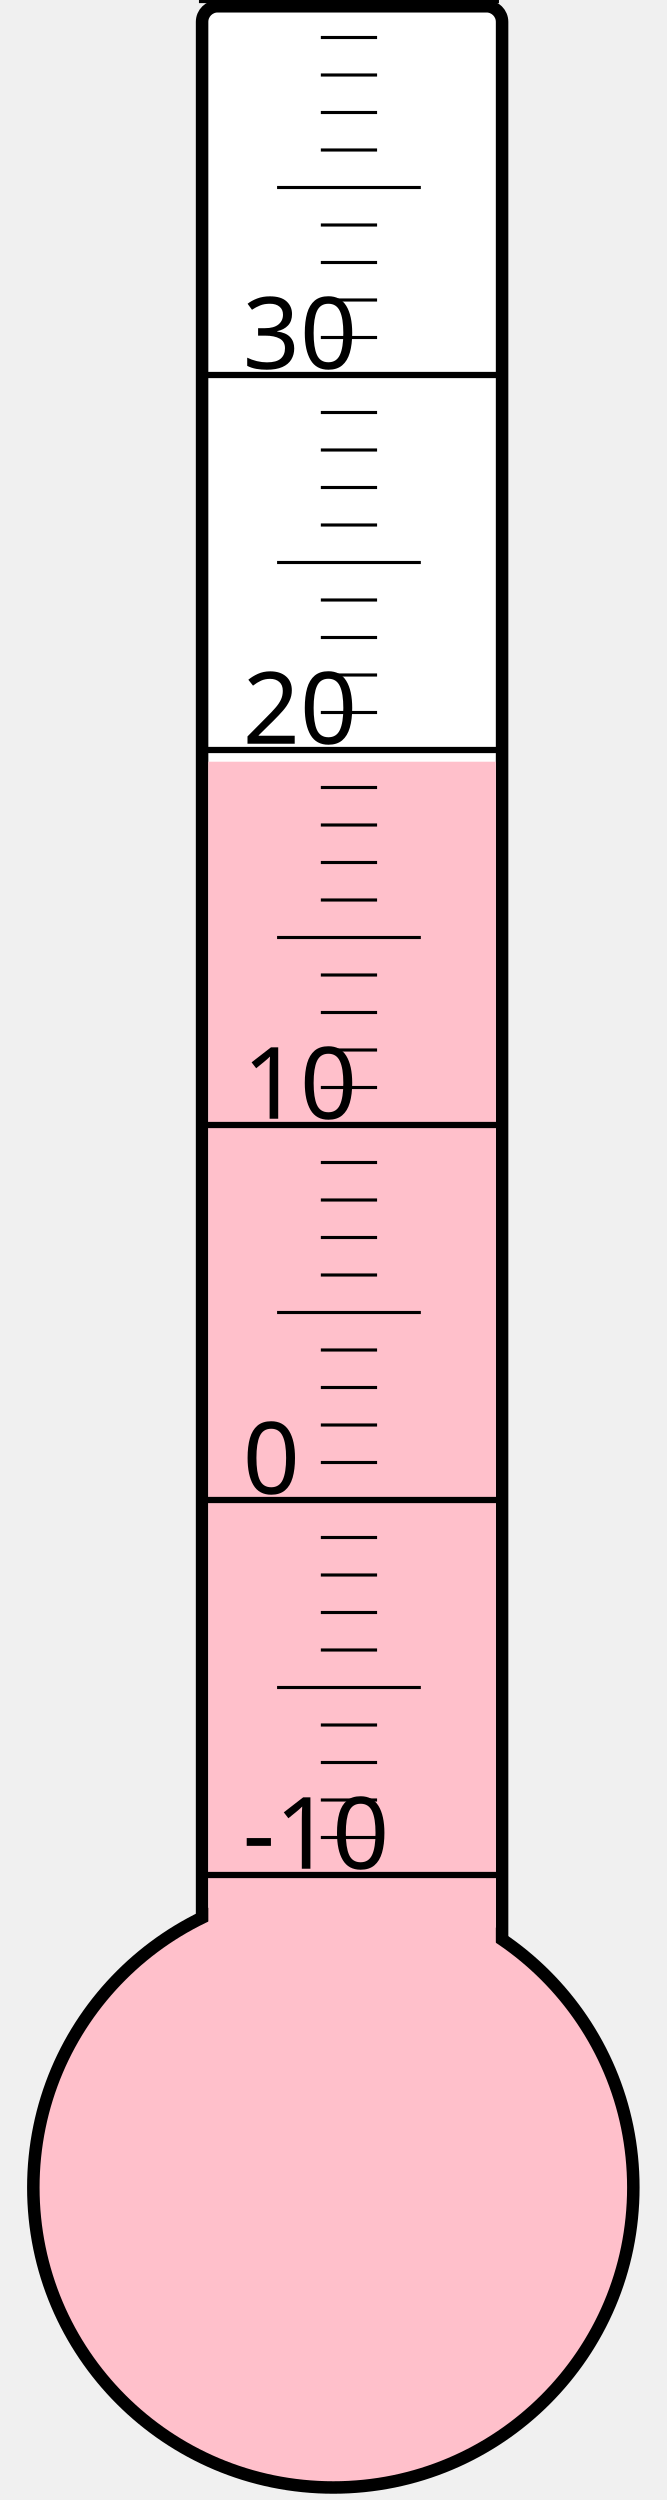
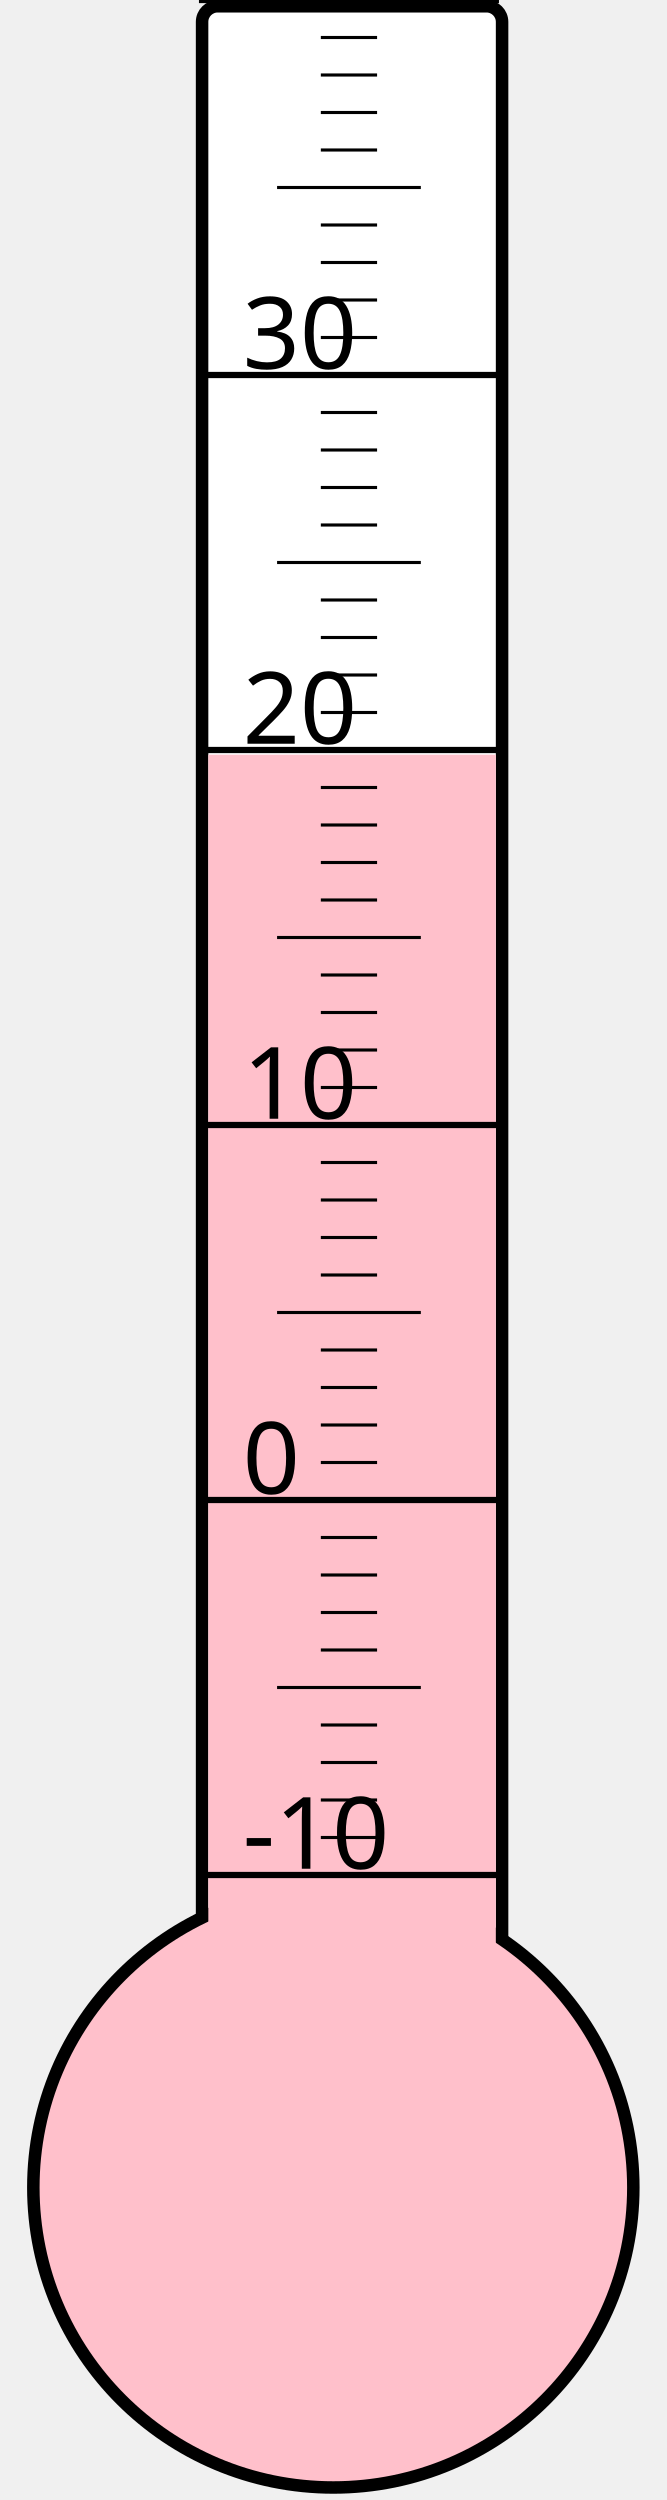
<svg xmlns="http://www.w3.org/2000/svg" width="40px" height="150px" viewBox="0 0 200 800">
  <rect width="200" height="800" x="0" y="0" style="fill: #ffffeb; fill-opacity: 0;" />
  <rect width="96" height="680" x="58" y="2" rx="5" ry="5" style="fill: white; fill-opacity: 1; stroke: black; stroke-width: 4;" />
  <circle cx="100" cy="700" r="96" style="fill: pink; stroke: black; stroke-width: 4;" />
-   <rect width="92" height="456.25" x="60" y="243.75" style="fill: pink; fill-opacity: 1; stroke-width: 0;" />
+   <rect width="92" height="458.5" x="60" y="241.5" style="fill: pink; fill-opacity: 1; stroke-width: 0;" />
  <text x="71" y="598" style="font-family: sans-serif; font-size: 24pt;">-10</text>
  <text x="71" y="478" style="font-family: sans-serif; font-size: 24pt;">0</text>
  <text x="71" y="358" style="font-family: sans-serif; font-size: 24pt;">10</text>
  <text x="71" y="238" style="font-family: sans-serif; font-size: 24pt;">20</text>
  <text x="71" y="118" style="font-family: sans-serif; font-size: 24pt;">30</text>
  <g style="stroke: black;">
    <line x1="57" y1="600" x2="153" y2="600" style="stroke-width: 2;" />
    <line x1="96" y1="588" x2="114" y2="588" style="stroke-width: 1;" />
    <line x1="96" y1="576" x2="114" y2="576" style="stroke-width: 1;" />
    <line x1="96" y1="564" x2="114" y2="564" style="stroke-width: 1;" />
    <line x1="96" y1="552" x2="114" y2="552" style="stroke-width: 1;" />
    <line x1="82" y1="540" x2="128" y2="540" style="stroke-width: 1;" />
    <line x1="96" y1="528" x2="114" y2="528" style="stroke-width: 1;" />
    <line x1="96" y1="516" x2="114" y2="516" style="stroke-width: 1;" />
    <line x1="96" y1="504" x2="114" y2="504" style="stroke-width: 1;" />
    <line x1="96" y1="492" x2="114" y2="492" style="stroke-width: 1;" />
    <line x1="57" y1="480" x2="153" y2="480" style="stroke-width: 2;" />
    <line x1="96" y1="468" x2="114" y2="468" style="stroke-width: 1;" />
    <line x1="96" y1="456" x2="114" y2="456" style="stroke-width: 1;" />
    <line x1="96" y1="444" x2="114" y2="444" style="stroke-width: 1;" />
    <line x1="96" y1="432" x2="114" y2="432" style="stroke-width: 1;" />
    <line x1="82" y1="420" x2="128" y2="420" style="stroke-width: 1;" />
    <line x1="96" y1="408" x2="114" y2="408" style="stroke-width: 1;" />
    <line x1="96" y1="396" x2="114" y2="396" style="stroke-width: 1;" />
    <line x1="96" y1="384" x2="114" y2="384" style="stroke-width: 1;" />
    <line x1="96" y1="372" x2="114" y2="372" style="stroke-width: 1;" />
    <line x1="57" y1="360" x2="153" y2="360" style="stroke-width: 2;" />
    <line x1="96" y1="348" x2="114" y2="348" style="stroke-width: 1;" />
    <line x1="96" y1="336" x2="114" y2="336" style="stroke-width: 1;" />
    <line x1="96" y1="324" x2="114" y2="324" style="stroke-width: 1;" />
    <line x1="96" y1="312" x2="114" y2="312" style="stroke-width: 1;" />
    <line x1="82" y1="300" x2="128" y2="300" style="stroke-width: 1;" />
    <line x1="96" y1="288" x2="114" y2="288" style="stroke-width: 1;" />
    <line x1="96" y1="276" x2="114" y2="276" style="stroke-width: 1;" />
    <line x1="96" y1="264" x2="114" y2="264" style="stroke-width: 1;" />
    <line x1="96" y1="252" x2="114" y2="252" style="stroke-width: 1;" />
    <line x1="57" y1="240" x2="153" y2="240" style="stroke-width: 2;" />
    <line x1="96" y1="228" x2="114" y2="228" style="stroke-width: 1;" />
    <line x1="96" y1="216" x2="114" y2="216" style="stroke-width: 1;" />
    <line x1="96" y1="204" x2="114" y2="204" style="stroke-width: 1;" />
    <line x1="96" y1="192" x2="114" y2="192" style="stroke-width: 1;" />
    <line x1="82" y1="180" x2="128" y2="180" style="stroke-width: 1;" />
    <line x1="96" y1="168" x2="114" y2="168" style="stroke-width: 1;" />
    <line x1="96" y1="156" x2="114" y2="156" style="stroke-width: 1;" />
    <line x1="96" y1="144" x2="114" y2="144" style="stroke-width: 1;" />
    <line x1="96" y1="132" x2="114" y2="132" style="stroke-width: 1;" />
    <line x1="57" y1="120" x2="153" y2="120" style="stroke-width: 2;" />
    <line x1="96" y1="108" x2="114" y2="108" style="stroke-width: 1;" />
    <line x1="96" y1="96" x2="114" y2="96" style="stroke-width: 1;" />
    <line x1="96" y1="84" x2="114" y2="84" style="stroke-width: 1;" />
    <line x1="96" y1="72" x2="114" y2="72" style="stroke-width: 1;" />
    <line x1="82" y1="60" x2="128" y2="60" style="stroke-width: 1;" />
    <line x1="96" y1="48" x2="114" y2="48" style="stroke-width: 1;" />
    <line x1="96" y1="36" x2="114" y2="36" style="stroke-width: 1;" />
    <line x1="96" y1="24" x2="114" y2="24" style="stroke-width: 1;" />
    <line x1="96" y1="12" x2="114" y2="12" style="stroke-width: 1;" />
    <line x1="57" y1="0" x2="153" y2="0" style="stroke-width: 2;" />
  </g>
</svg>
